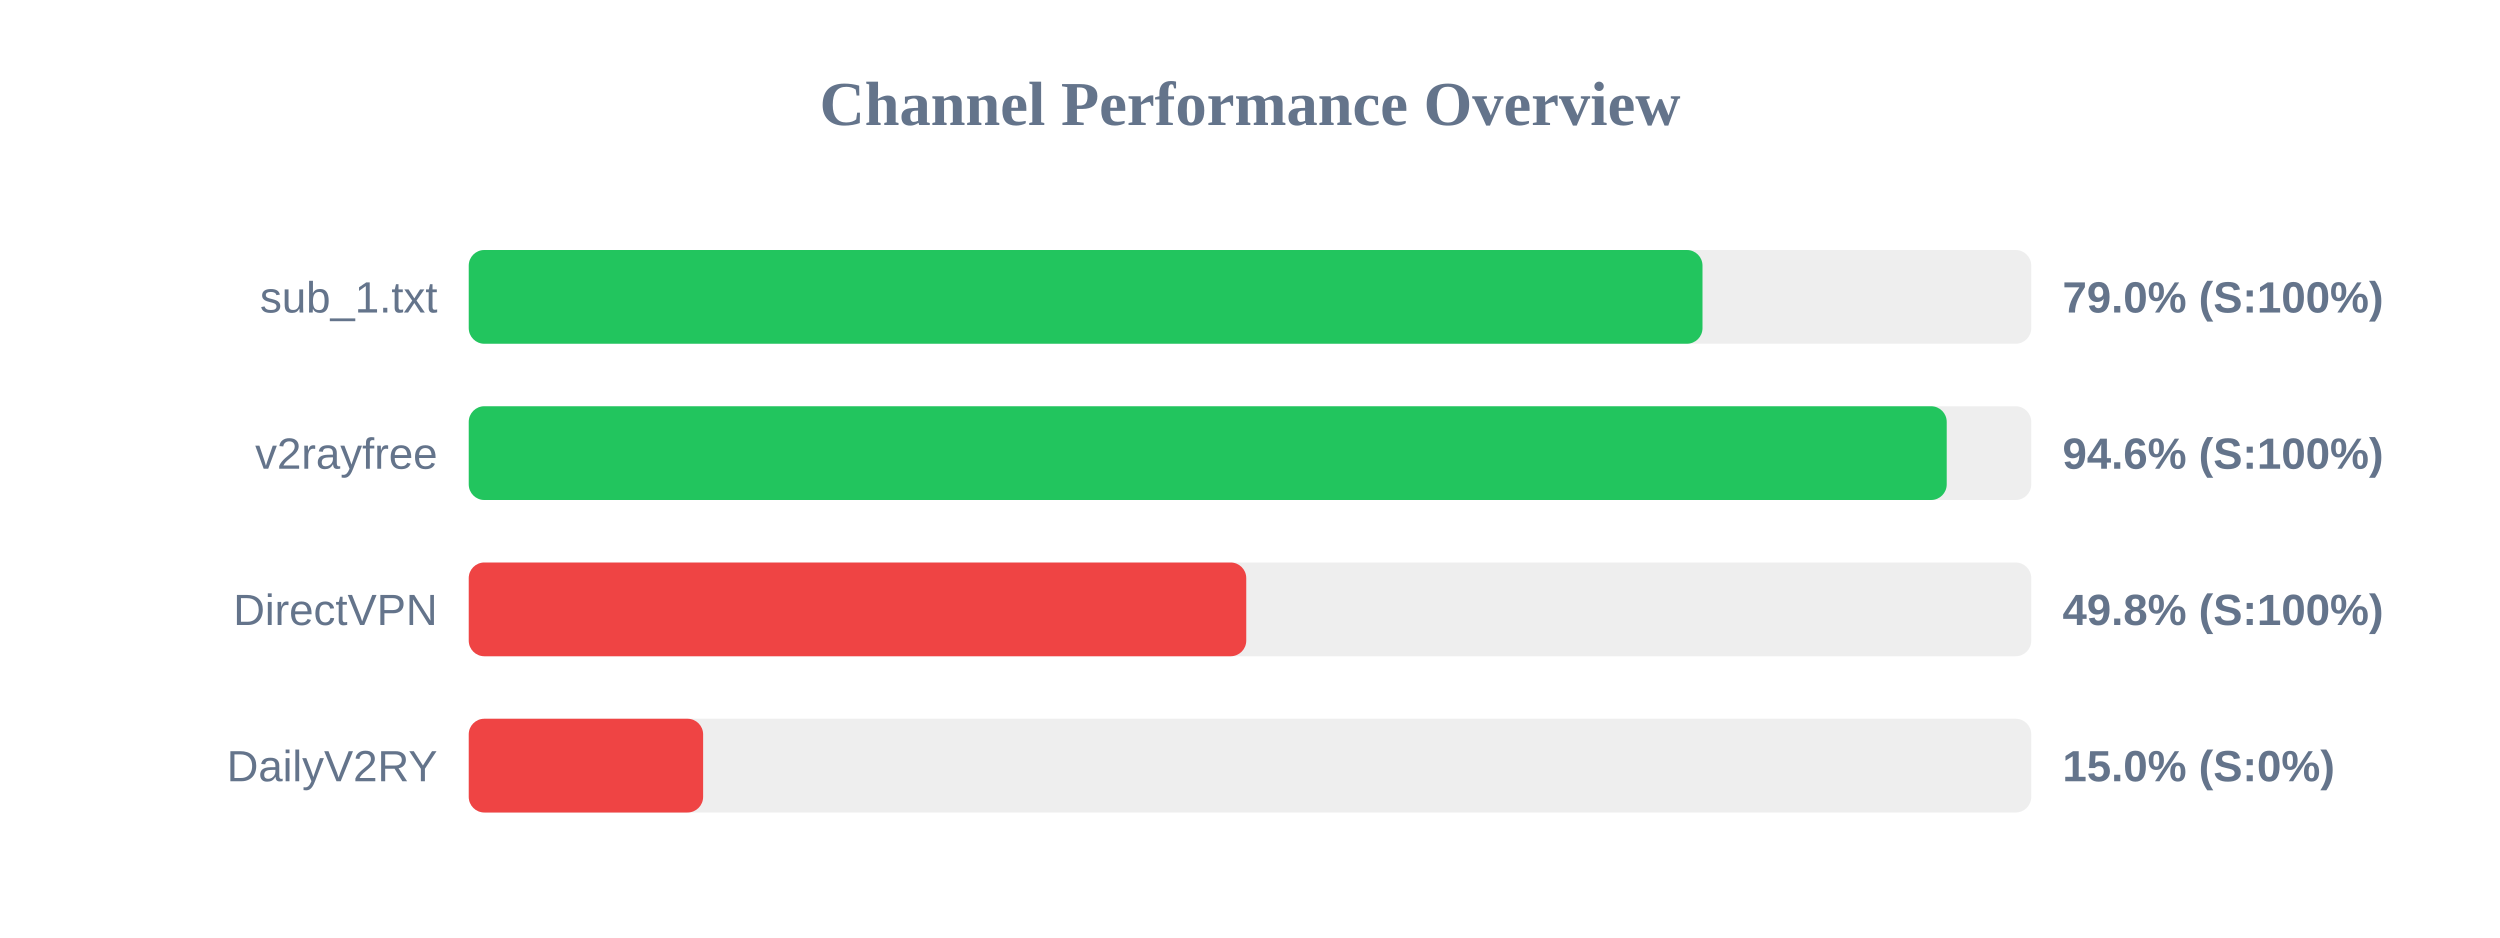
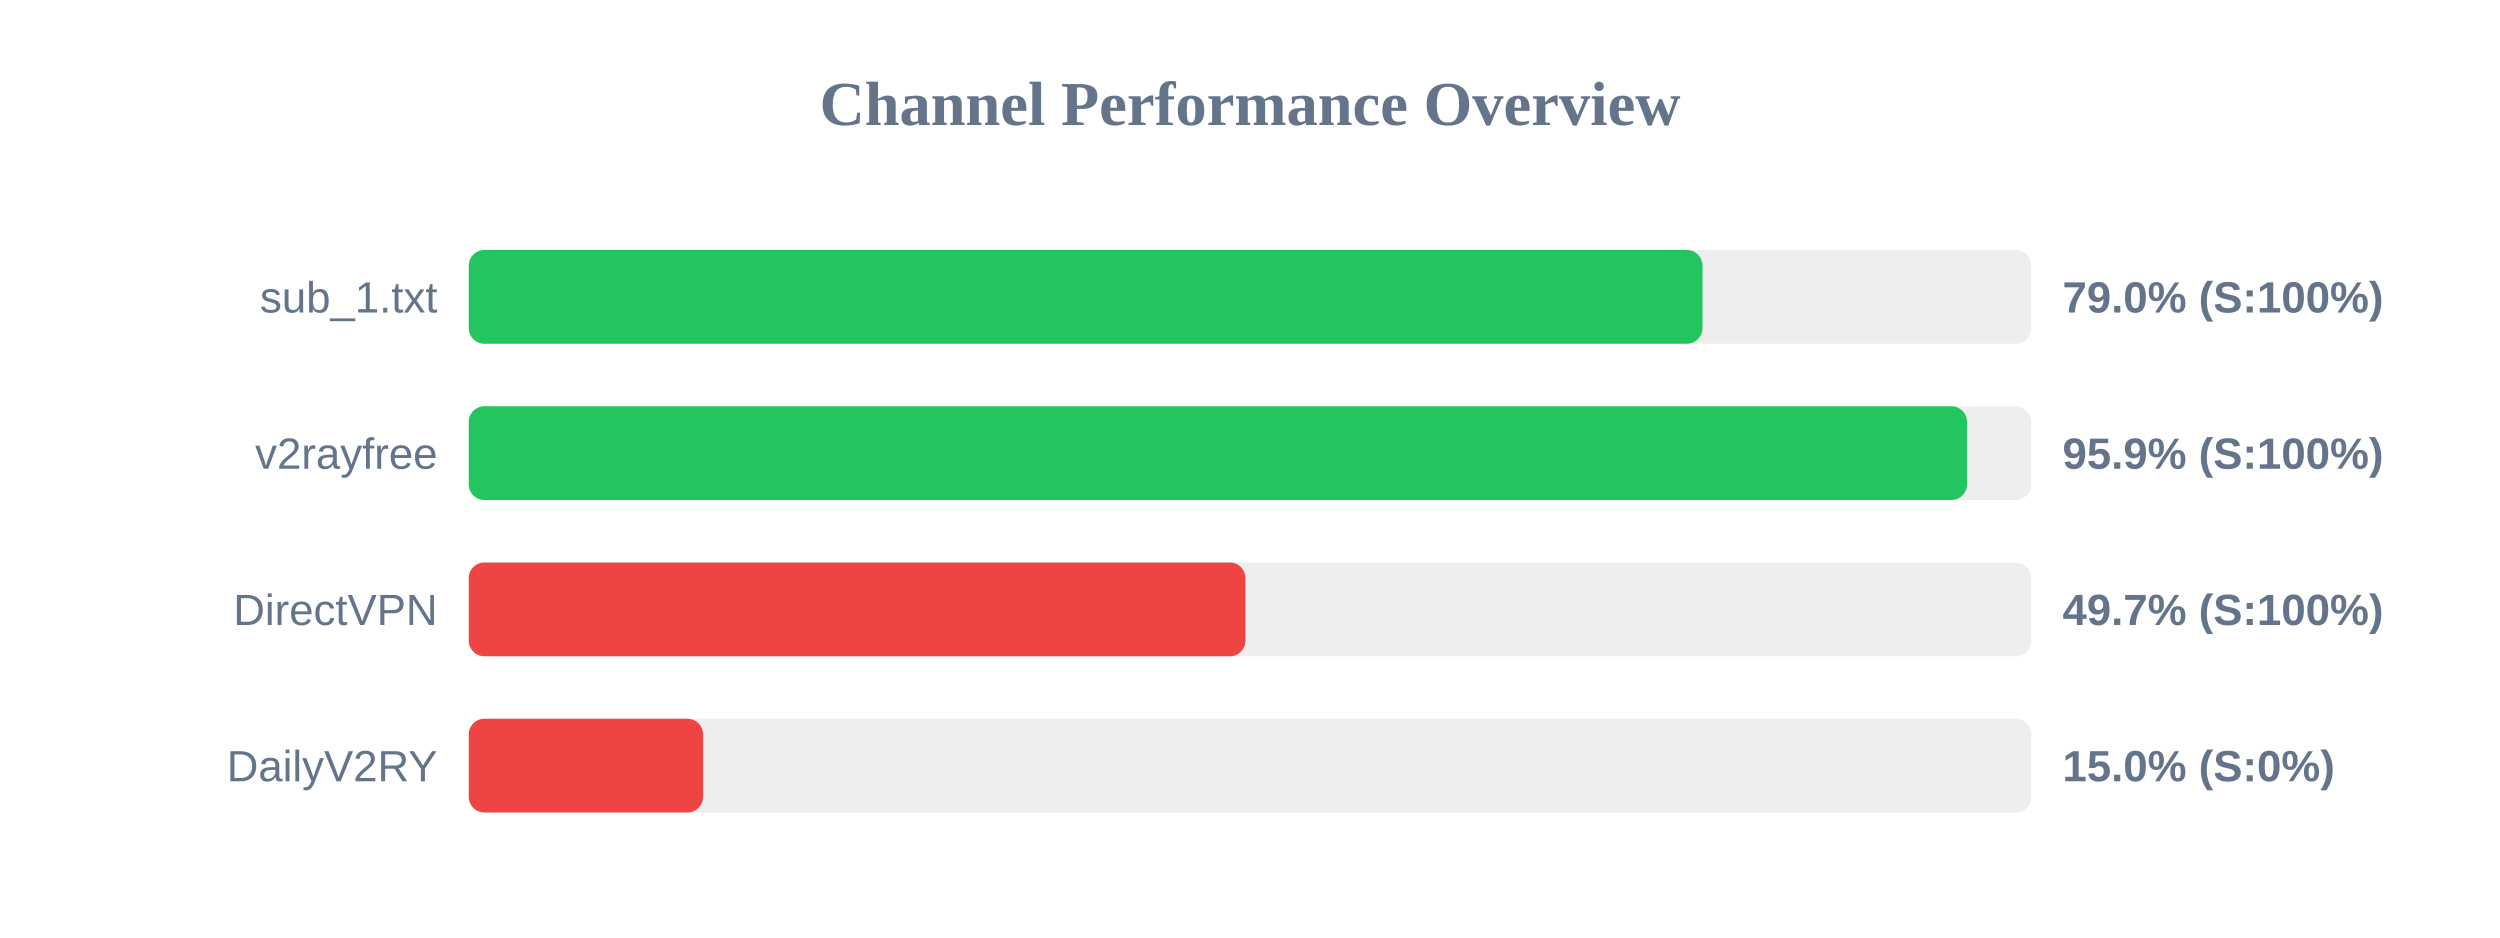
<svg xmlns="http://www.w3.org/2000/svg" width="800" height="300" version="1.1">
  <style>
        .row { font: 14px Arial; fill: #64748b; }
        .score { font: bold 14px Arial; fill: #64748b; }
    </style>
  <text x="400" y="40" text-anchor="middle" font-size="20px" font-weight="bold" fill="#64748b">Channel Performance Overview</text>
  <rect x="150" y="80" width="500" height="30" fill="#eee" rx="5" />
  <rect x="150" y="80" width="394.8" height="30" fill="#22c55e" rx="5" />
  <text x="140" y="100" text-anchor="end" class="row">sub_1.txt</text>
  <text x="660" y="100" text-anchor="start" class="score">79.0% (S:100%)</text>
  <rect x="150" y="130" width="500" height="30" fill="#eee" rx="5" />
-   <rect x="150" y="130" width="472.95" height="30" fill="#22c55e" rx="5" />
+   <rect x="150" y="130" width="479.45" height="30" fill="#22c55e" rx="5" />
  <text x="140" y="150" text-anchor="end" class="row">v2rayfree</text>
-   <text x="660" y="150" text-anchor="start" class="score">94.6% (S:100%)</text>
+   <text x="660" y="150" text-anchor="start" class="score">95.9% (S:100%)</text>
  <rect x="150" y="180" width="500" height="30" fill="#eee" rx="5" />
-   <rect x="150" y="180" width="248.8" height="30" fill="#ef4444" rx="5" />
+   <rect x="150" y="180" width="248.55" height="30" fill="#ef4444" rx="5" />
  <text x="140" y="200" text-anchor="end" class="row">DirectVPN</text>
-   <text x="660" y="200" text-anchor="start" class="score">49.8% (S:100%)</text>
+   <text x="660" y="200" text-anchor="start" class="score">49.7% (S:100%)</text>
  <rect x="150" y="230" width="500" height="30" fill="#eee" rx="5" />
  <rect x="150" y="230" width="75.0" height="30" fill="#ef4444" rx="5" />
  <text x="140" y="250" text-anchor="end" class="row">DailyV2RY</text>
  <text x="660" y="250" text-anchor="start" class="score">15.0% (S:0%)</text>
</svg>
